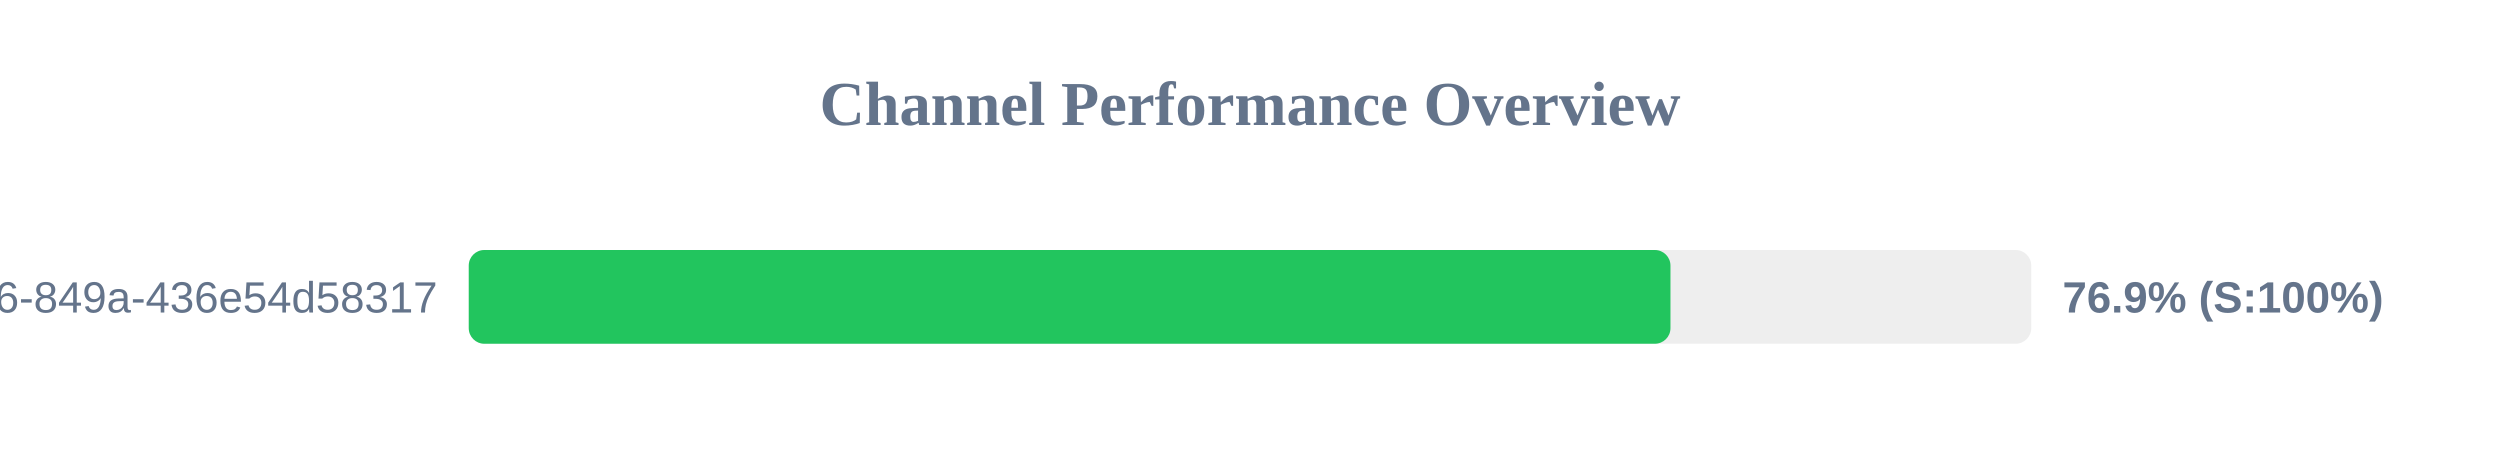
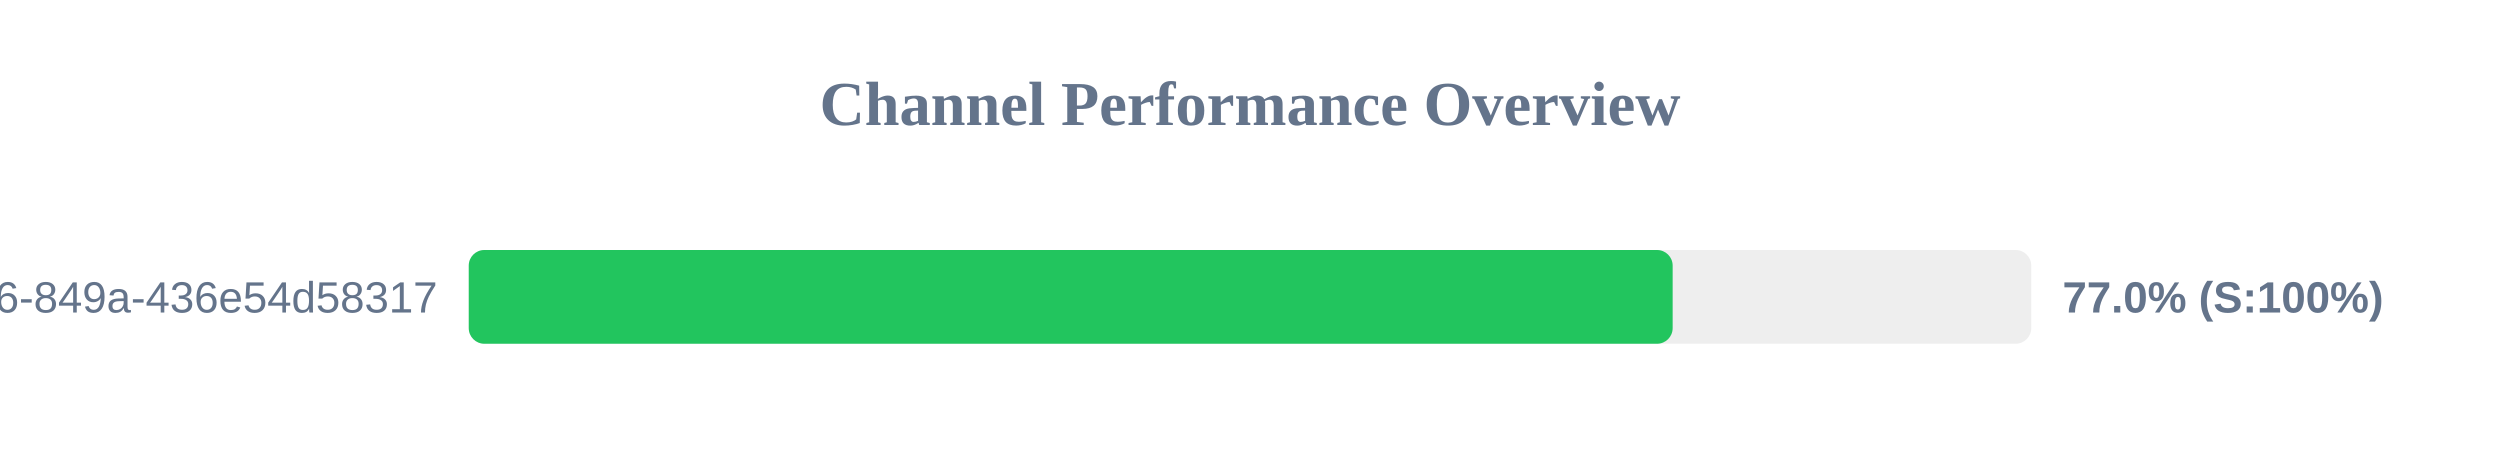
<svg xmlns="http://www.w3.org/2000/svg" width="800" height="150" version="1.1">
  <style>
        .row { font: 14px Arial; fill: #64748b; }
        .score { font: bold 14px Arial; fill: #64748b; }
    </style>
  <text x="400" y="40" text-anchor="middle" font-size="20px" font-weight="bold" fill="#64748b">Channel Performance Overview</text>
  <rect x="150" y="80" width="500" height="30" fill="#eee" rx="5" />
-   <rect x="150" y="80" width="384.55" height="30" fill="#22c55e" rx="5" />
+   <rect x="150" y="80" width="385.25" height="30" fill="#22c55e" rx="5" />
  <text x="140" y="100" text-anchor="end" class="row">?uuid=29fbd51f-03c8-4d76-849a-436e54d58317</text>
-   <text x="660" y="100" text-anchor="start" class="score">76.9% (S:100%)</text>
+   <text x="660" y="100" text-anchor="start" class="score">77.0% (S:100%)</text>
</svg>
